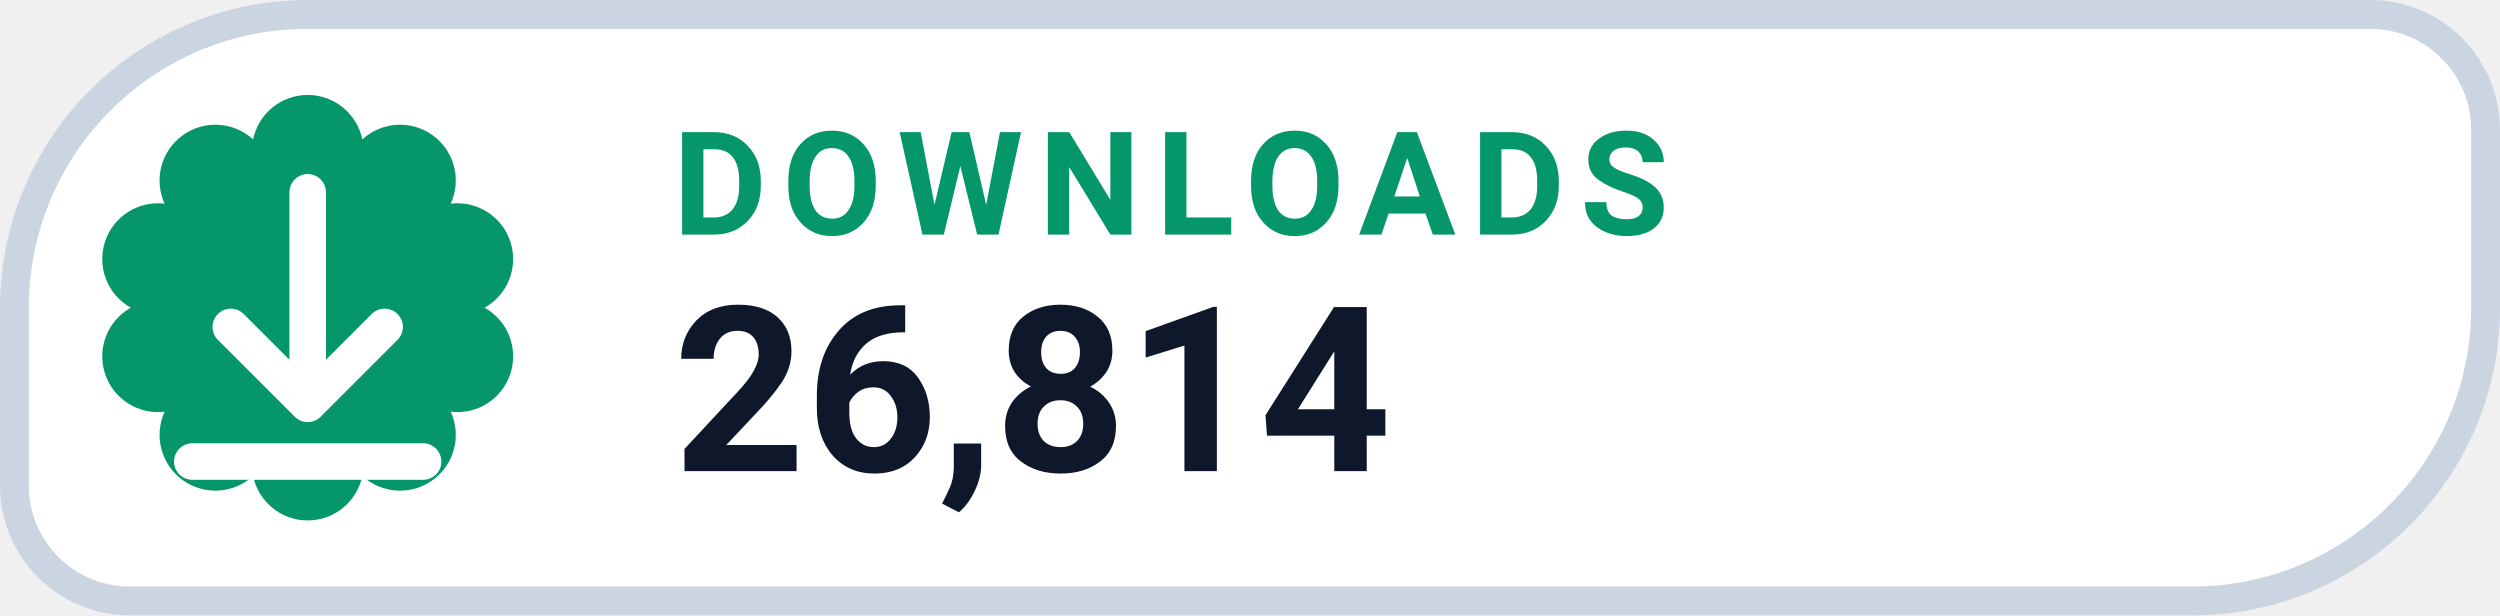
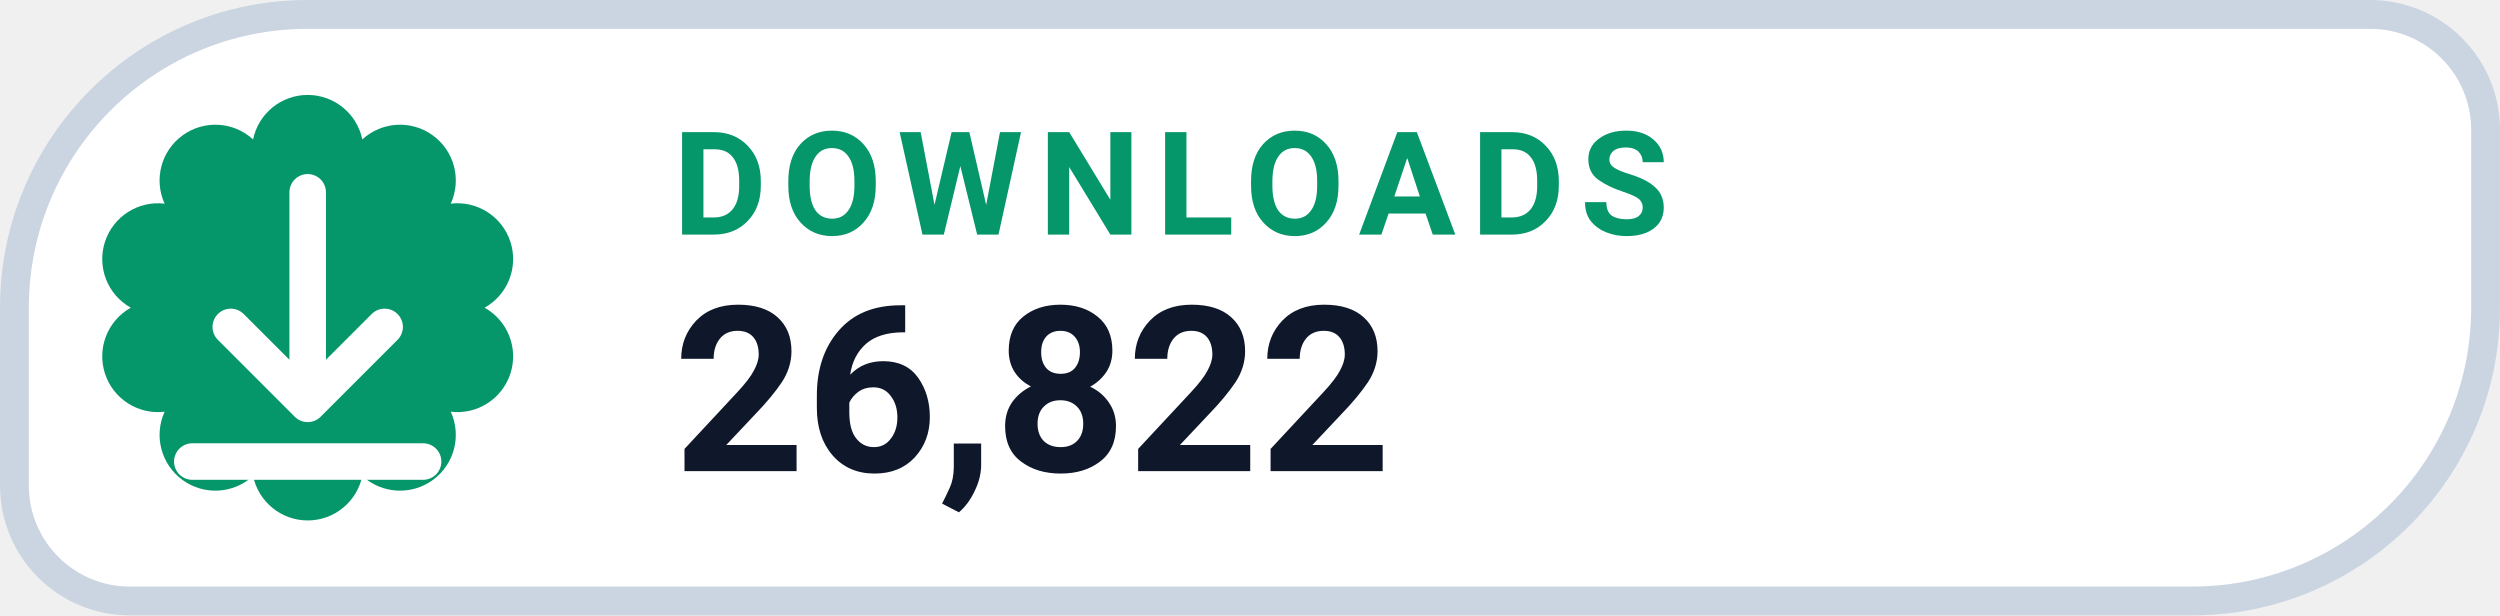
- <svg xmlns="http://www.w3.org/2000/svg" width="130" height="32" viewBox="0 0 130 32" role="img" aria-label="DOWNLOADS 26,814">
+ <svg xmlns="http://www.w3.org/2000/svg" width="130" height="32" viewBox="0 0 130 32" role="img" aria-label="DOWNLOADS 26,822">
  <path d="M 16.00 0.75 H 123.25 A 6.00 6.00 0 0 1 129.25 6.75 V 16.00 A 15.25 15.25 0 0 1 114.00 31.25 H 6.75 A 6.00 6.00 0 0 1 0.75 25.25 V 16.00 A 15.25 15.25 0 0 1 16.00 0.75 Z" fill="#FFFFFF" stroke="#CBD5E1" stroke-width="1.5" />
  <path d="M 13.16 7.25 A 2.90 2.90 0 0 1 18.84 7.25 A 2.90 2.90 0 0 1 23.44 10.59 A 2.90 2.90 0 0 1 25.20 16.00 A 2.90 2.90 0 0 1 23.44 21.41 A 2.90 2.90 0 0 1 18.84 24.75 A 2.90 2.90 0 0 1 13.16 24.75 A 2.90 2.90 0 0 1 8.56 21.41 A 2.90 2.90 0 0 1 6.80 16.00 A 2.90 2.90 0 0 1 8.56 10.59 A 2.90 2.90 0 0 1 13.16 7.25 Z" fill="#059669" />
  <g transform="translate(16 16)" style="color:#FFFFFF;">
    <path d="M0 -6 v11 m0 0 l4 -4 m-4 4 l-4 -4 M-6 8 h12" fill="none" stroke="currentColor" stroke-width="1.9" stroke-linecap="round" stroke-linejoin="round" />
  </g>
  <text x="35" y="12.2" fill="#059669" font-family="-apple-system,BlinkMacSystemFont,'Segoe UI',Roboto,Helvetica,Arial,sans-serif" font-size="7.5" font-weight="700" letter-spacing=".8">DOWNLOADS</text>
-   <text x="35" y="24.5" fill="#0F172A" font-family="-apple-system,BlinkMacSystemFont,'Segoe UI',Roboto,Helvetica,Arial,sans-serif" font-size="12" font-weight="750">26,814</text>
+   <text x="35" y="24.5" fill="#0F172A" font-family="-apple-system,BlinkMacSystemFont,'Segoe UI',Roboto,Helvetica,Arial,sans-serif" font-size="12" font-weight="750">26,822</text>
</svg>
